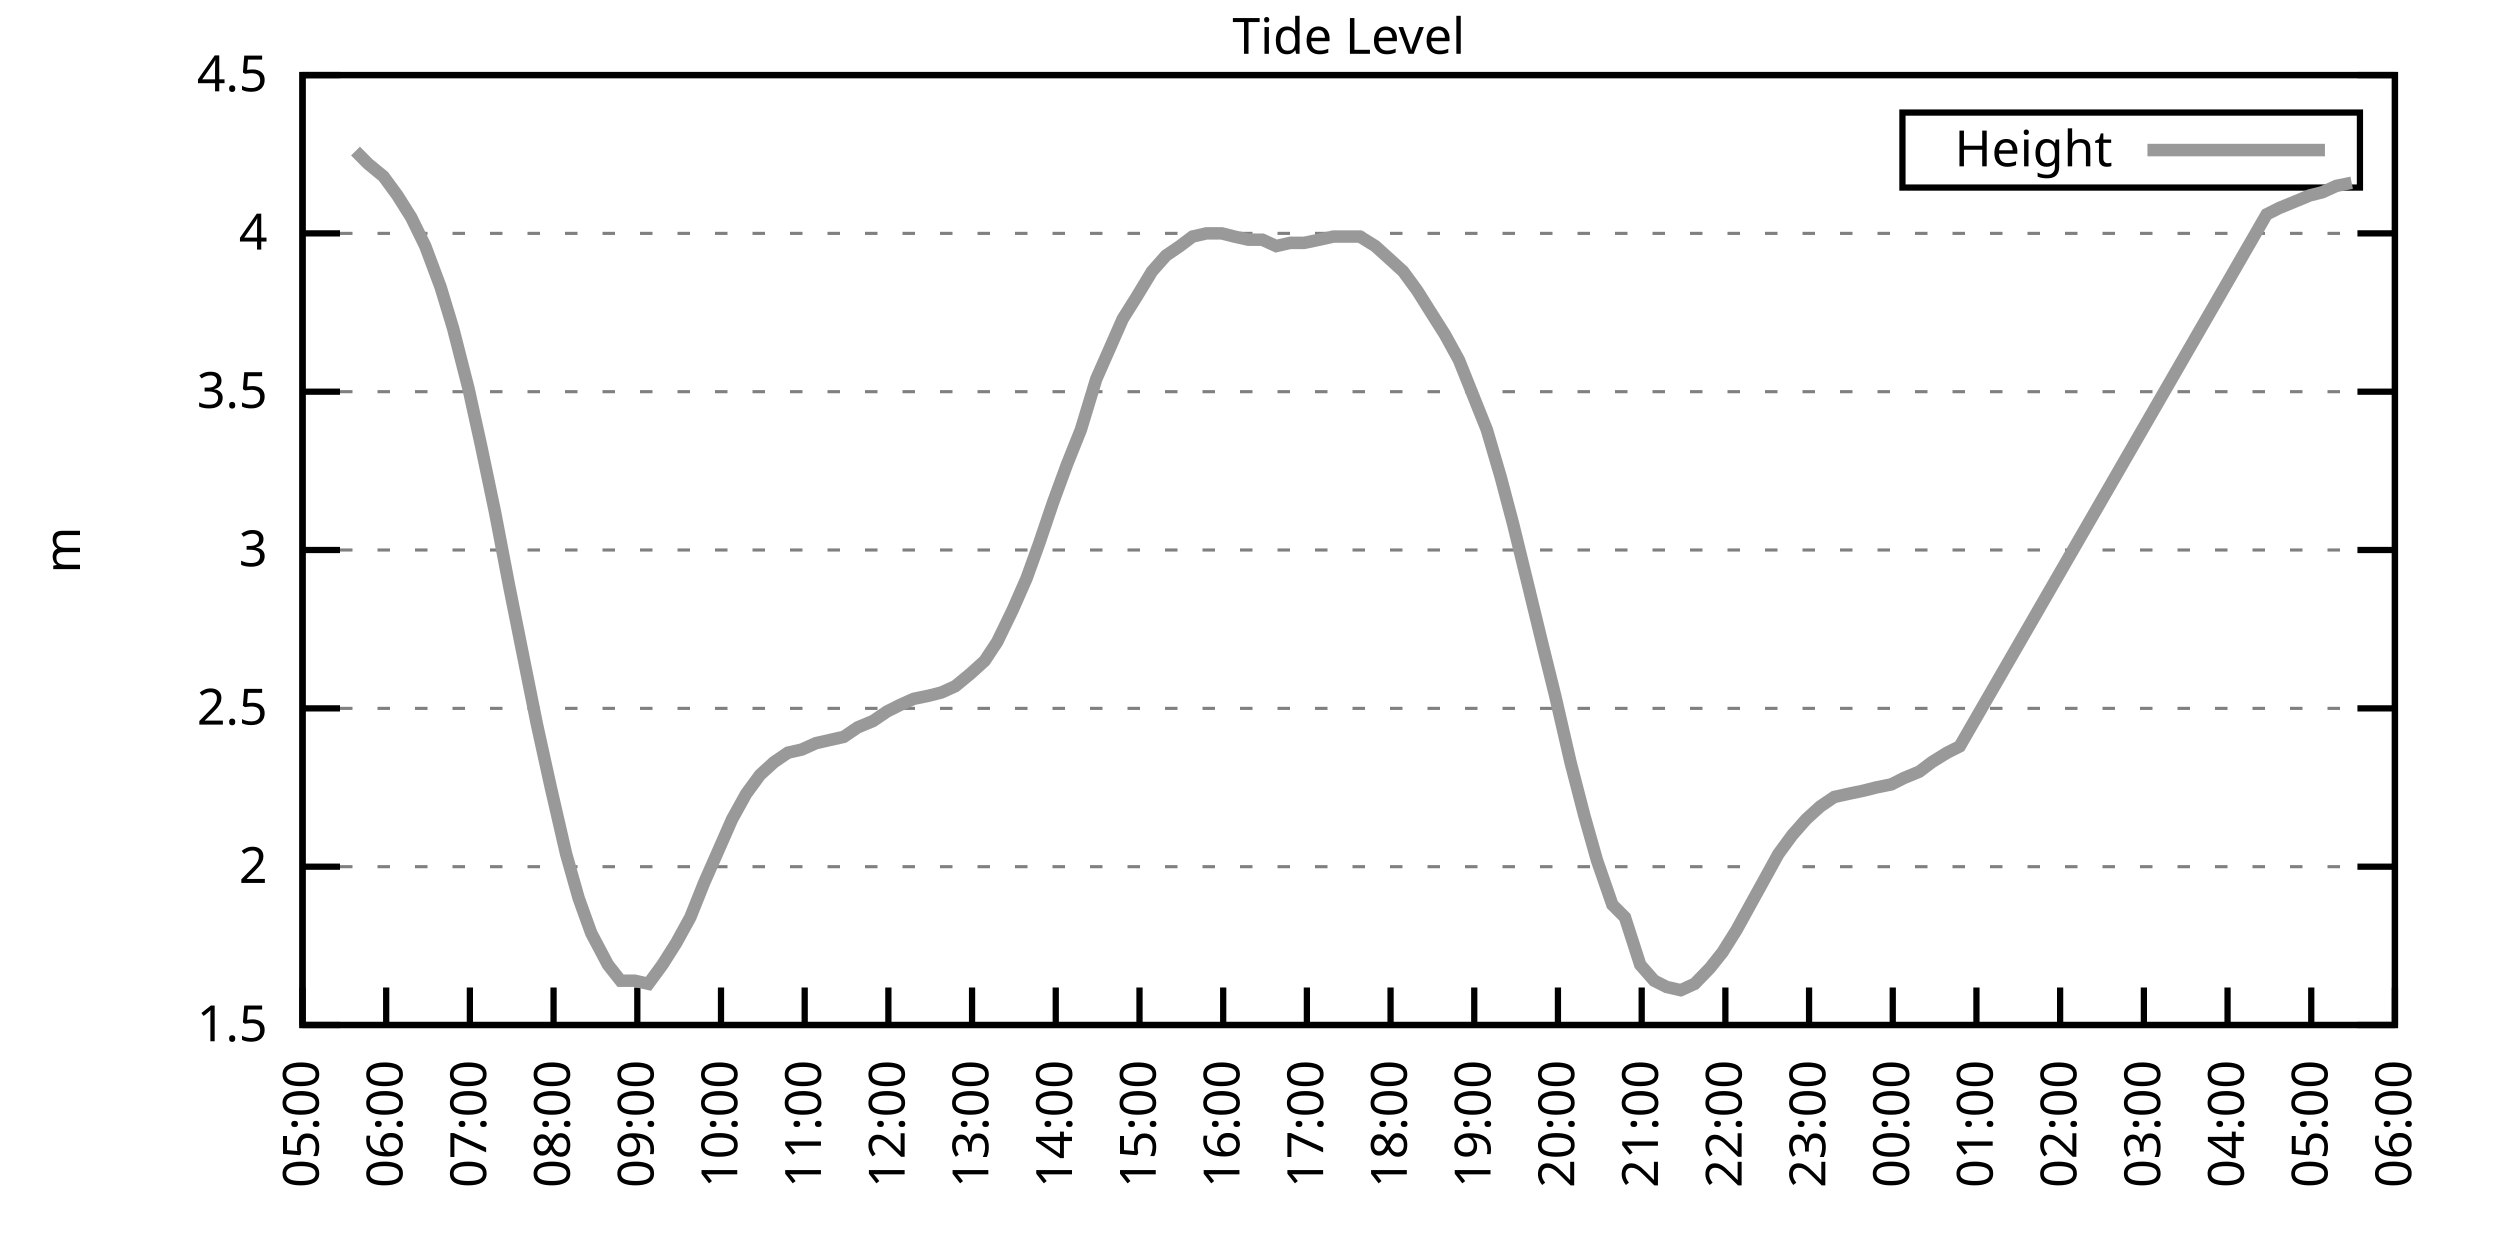
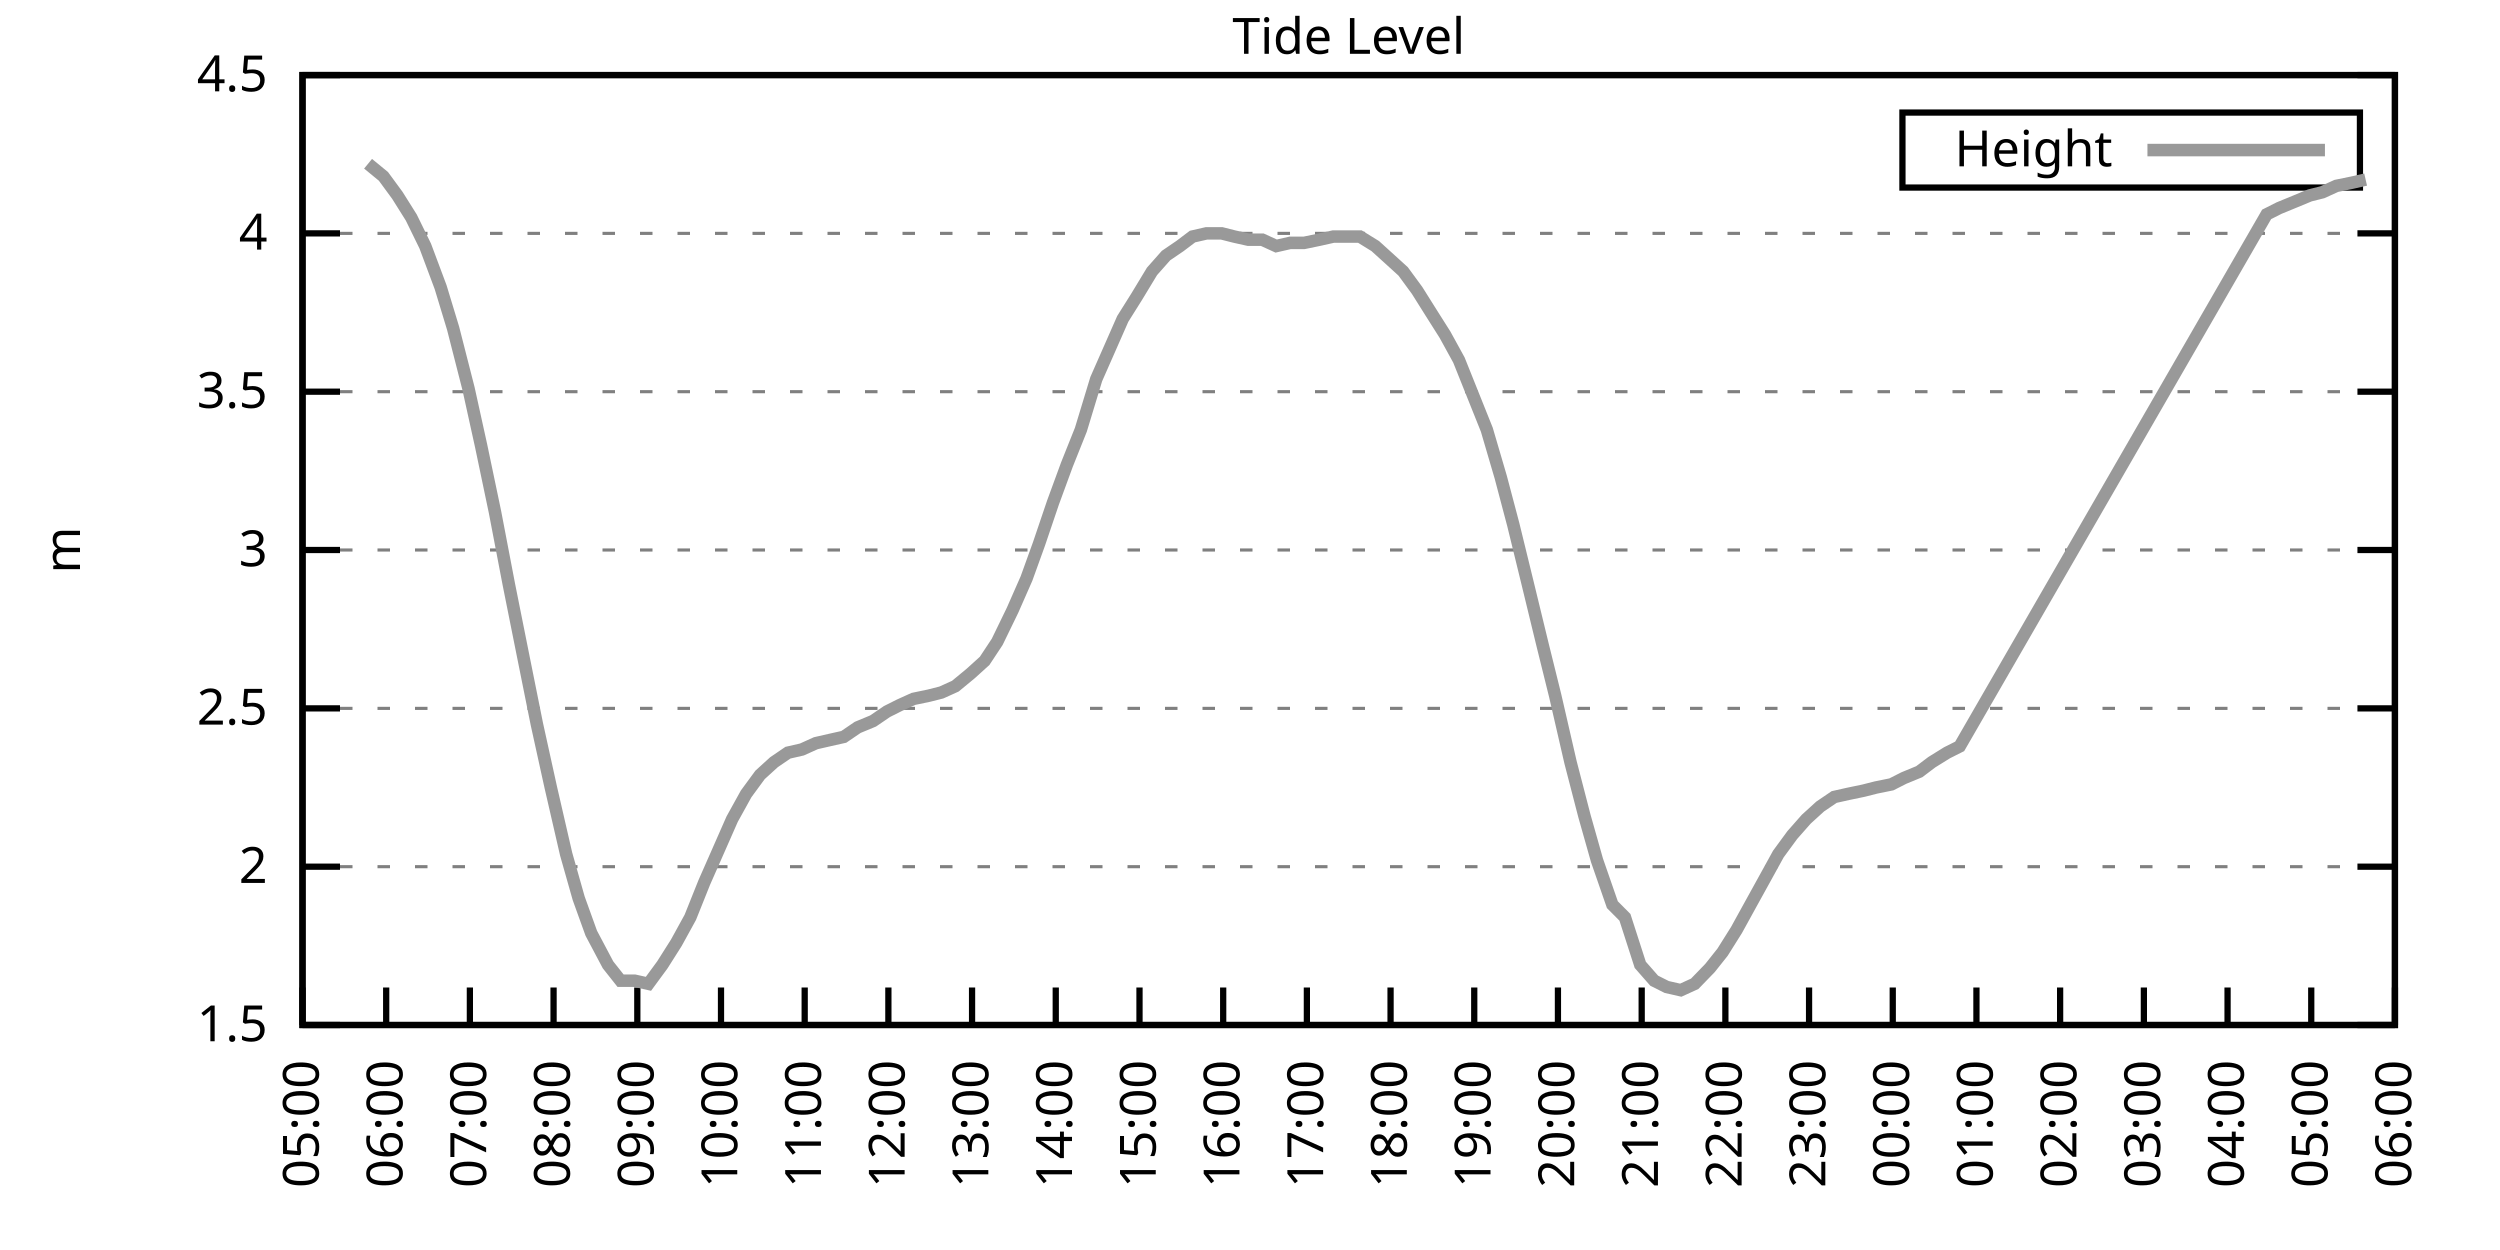
<svg xmlns="http://www.w3.org/2000/svg" xmlns:xlink="http://www.w3.org/1999/xlink" width="400" height="200" viewBox="0 0 400 200">
  <g id="gnuplot_canvas">
    <rect x="0" y="0" width="400" height="200" fill="none" />
    <defs>
      <circle id="gpDot" r="0.5" stroke-width="0.5" stroke="currentColor" />
      <path id="gpPt0" stroke-width="0.333" stroke="currentColor" d="M-1,0 h2 M0,-1 v2" />
      <path id="gpPt1" stroke-width="0.333" stroke="currentColor" d="M-1,-1 L1,1 M1,-1 L-1,1" />
      <path id="gpPt2" stroke-width="0.333" stroke="currentColor" d="M-1,0 L1,0 M0,-1 L0,1 M-1,-1 L1,1 M-1,1 L1,-1" />
      <rect id="gpPt3" stroke-width="0.333" stroke="currentColor" x="-1" y="-1" width="2" height="2" />
      <rect id="gpPt4" stroke-width="0.333" stroke="currentColor" fill="currentColor" x="-1" y="-1" width="2" height="2" />
      <circle id="gpPt5" stroke-width="0.333" stroke="currentColor" cx="0" cy="0" r="1" />
      <use xlink:href="#gpPt5" id="gpPt6" fill="currentColor" stroke="none" />
      <path id="gpPt7" stroke-width="0.333" stroke="currentColor" d="M0,-1.33 L-1.33,0.67 L1.33,0.67 z" />
      <use xlink:href="#gpPt7" id="gpPt8" fill="currentColor" stroke="none" />
      <use xlink:href="#gpPt7" id="gpPt9" stroke="currentColor" transform="rotate(180)" />
      <use xlink:href="#gpPt9" id="gpPt10" fill="currentColor" stroke="none" />
      <use xlink:href="#gpPt3" id="gpPt11" stroke="currentColor" transform="rotate(45)" />
      <use xlink:href="#gpPt11" id="gpPt12" fill="currentColor" stroke="none" />
      <path id="gpPt13" stroke-width="0.333" stroke="currentColor" d="M0,1.330 L1.265,0.411 L0.782,-1.067 L-0.782,-1.076 L-1.265,0.411 z" />
      <use xlink:href="#gpPt13" id="gpPt14" fill="currentColor" stroke="none" />
      <filter id="textbox" filterUnits="objectBoundingBox" x="0" y="0" height="1" width="1">
        <feFlood flood-color="white" flood-opacity="1" result="bgnd" />
        <feComposite in="SourceGraphic" in2="bgnd" operator="atop" />
      </filter>
      <filter id="greybox" filterUnits="objectBoundingBox" x="0" y="0" height="1" width="1">
        <feFlood flood-color="lightgrey" flood-opacity="1" result="grey" />
        <feComposite in="SourceGraphic" in2="grey" operator="atop" />
      </filter>
    </defs>
    <g fill="none" color="white" stroke="currentColor" stroke-width="1.00" stroke-linecap="butt" stroke-linejoin="miter">
</g>
    <g fill="none" color="black" stroke="currentColor" stroke-width="1.00" stroke-linecap="butt" stroke-linejoin="miter">
      <g stroke="none" shape-rendering="crispEdges">
        <polygon fill="rgb(255, 255, 255)" points="48.40,164.00 383.18,164.00 383.18,12.02 48.40,12.02 " />
      </g>
    </g>
    <g fill="none" color="black" stroke="currentColor" stroke-width="1.00" stroke-linecap="butt" stroke-linejoin="miter">
</g>
    <g fill="none" color="black" stroke="black" stroke-width="0.50" stroke-linecap="butt" stroke-linejoin="miter">
</g>
    <g fill="none" color="gray" stroke="currentColor" stroke-width="0.50" stroke-linecap="butt" stroke-linejoin="miter">
      <path stroke="gray" stroke-dasharray="2,4" class="gridline" d="M48.40,164.00 L383.19,164.00  " />
    </g>
    <g fill="none" color="gray" stroke="gray" stroke-width="1.00" stroke-linecap="butt" stroke-linejoin="miter">
</g>
    <g fill="none" color="black" stroke="currentColor" stroke-width="1.00" stroke-linecap="butt" stroke-linejoin="miter">
      <path stroke="black" d="M48.40,164.00 L54.40,164.00 M383.19,164.00 L377.19,164.00  " />
      <g transform="translate(42.80,166.60)" stroke="none" fill="black" font-family="Sans" font-size="8.00" text-anchor="end">
        <text>
          <tspan font-family="Sans"> 1.5</tspan>
        </text>
      </g>
    </g>
    <g fill="none" color="black" stroke="currentColor" stroke-width="1.00" stroke-linecap="butt" stroke-linejoin="miter">
</g>
    <g fill="none" color="black" stroke="black" stroke-width="0.50" stroke-linecap="butt" stroke-linejoin="miter">
</g>
    <g fill="none" color="gray" stroke="currentColor" stroke-width="0.50" stroke-linecap="butt" stroke-linejoin="miter">
      <path stroke="gray" stroke-dasharray="2,4" class="gridline" d="M48.40,138.67 L383.19,138.67  " />
    </g>
    <g fill="none" color="gray" stroke="gray" stroke-width="1.00" stroke-linecap="butt" stroke-linejoin="miter">
</g>
    <g fill="none" color="black" stroke="currentColor" stroke-width="1.00" stroke-linecap="butt" stroke-linejoin="miter">
      <path stroke="black" d="M48.40,138.67 L54.40,138.67 M383.19,138.67 L377.19,138.67  " />
      <g transform="translate(42.80,141.27)" stroke="none" fill="black" font-family="Sans" font-size="8.00" text-anchor="end">
        <text>
          <tspan font-family="Sans"> 2</tspan>
        </text>
      </g>
    </g>
    <g fill="none" color="black" stroke="currentColor" stroke-width="1.00" stroke-linecap="butt" stroke-linejoin="miter">
</g>
    <g fill="none" color="black" stroke="black" stroke-width="0.50" stroke-linecap="butt" stroke-linejoin="miter">
</g>
    <g fill="none" color="gray" stroke="currentColor" stroke-width="0.50" stroke-linecap="butt" stroke-linejoin="miter">
      <path stroke="gray" stroke-dasharray="2,4" class="gridline" d="M48.40,113.34 L383.19,113.34  " />
    </g>
    <g fill="none" color="gray" stroke="gray" stroke-width="1.00" stroke-linecap="butt" stroke-linejoin="miter">
</g>
    <g fill="none" color="black" stroke="currentColor" stroke-width="1.00" stroke-linecap="butt" stroke-linejoin="miter">
      <path stroke="black" d="M48.40,113.34 L54.40,113.34 M383.19,113.34 L377.19,113.34  " />
      <g transform="translate(42.80,115.94)" stroke="none" fill="black" font-family="Sans" font-size="8.00" text-anchor="end">
        <text>
          <tspan font-family="Sans"> 2.5</tspan>
        </text>
      </g>
    </g>
    <g fill="none" color="black" stroke="currentColor" stroke-width="1.00" stroke-linecap="butt" stroke-linejoin="miter">
</g>
    <g fill="none" color="black" stroke="black" stroke-width="0.50" stroke-linecap="butt" stroke-linejoin="miter">
</g>
    <g fill="none" color="gray" stroke="currentColor" stroke-width="0.50" stroke-linecap="butt" stroke-linejoin="miter">
      <path stroke="gray" stroke-dasharray="2,4" class="gridline" d="M48.40,88.00 L383.19,88.00  " />
    </g>
    <g fill="none" color="gray" stroke="gray" stroke-width="1.00" stroke-linecap="butt" stroke-linejoin="miter">
</g>
    <g fill="none" color="black" stroke="currentColor" stroke-width="1.00" stroke-linecap="butt" stroke-linejoin="miter">
      <path stroke="black" d="M48.40,88.00 L54.40,88.00 M383.19,88.00 L377.19,88.00  " />
      <g transform="translate(42.80,90.60)" stroke="none" fill="black" font-family="Sans" font-size="8.00" text-anchor="end">
        <text>
          <tspan font-family="Sans"> 3</tspan>
        </text>
      </g>
    </g>
    <g fill="none" color="black" stroke="currentColor" stroke-width="1.00" stroke-linecap="butt" stroke-linejoin="miter">
</g>
    <g fill="none" color="black" stroke="black" stroke-width="0.50" stroke-linecap="butt" stroke-linejoin="miter">
</g>
    <g fill="none" color="gray" stroke="currentColor" stroke-width="0.50" stroke-linecap="butt" stroke-linejoin="miter">
      <path stroke="gray" stroke-dasharray="2,4" class="gridline" d="M48.40,62.67 L383.19,62.67  " />
    </g>
    <g fill="none" color="gray" stroke="gray" stroke-width="1.00" stroke-linecap="butt" stroke-linejoin="miter">
</g>
    <g fill="none" color="black" stroke="currentColor" stroke-width="1.00" stroke-linecap="butt" stroke-linejoin="miter">
      <path stroke="black" d="M48.40,62.67 L54.40,62.67 M383.19,62.67 L377.19,62.67  " />
      <g transform="translate(42.80,65.27)" stroke="none" fill="black" font-family="Sans" font-size="8.00" text-anchor="end">
        <text>
          <tspan font-family="Sans"> 3.5</tspan>
        </text>
      </g>
    </g>
    <g fill="none" color="black" stroke="currentColor" stroke-width="1.00" stroke-linecap="butt" stroke-linejoin="miter">
</g>
    <g fill="none" color="black" stroke="black" stroke-width="0.50" stroke-linecap="butt" stroke-linejoin="miter">
</g>
    <g fill="none" color="gray" stroke="currentColor" stroke-width="0.50" stroke-linecap="butt" stroke-linejoin="miter">
      <path stroke="gray" stroke-dasharray="2,4" class="gridline" d="M48.40,37.34 L383.19,37.34  " />
    </g>
    <g fill="none" color="gray" stroke="gray" stroke-width="1.00" stroke-linecap="butt" stroke-linejoin="miter">
</g>
    <g fill="none" color="black" stroke="currentColor" stroke-width="1.00" stroke-linecap="butt" stroke-linejoin="miter">
      <path stroke="black" d="M48.40,37.34 L54.40,37.34 M383.19,37.34 L377.19,37.34  " />
      <g transform="translate(42.80,39.94)" stroke="none" fill="black" font-family="Sans" font-size="8.00" text-anchor="end">
        <text>
          <tspan font-family="Sans"> 4</tspan>
        </text>
      </g>
    </g>
    <g fill="none" color="black" stroke="currentColor" stroke-width="1.00" stroke-linecap="butt" stroke-linejoin="miter">
</g>
    <g fill="none" color="black" stroke="black" stroke-width="0.50" stroke-linecap="butt" stroke-linejoin="miter">
</g>
    <g fill="none" color="gray" stroke="currentColor" stroke-width="0.50" stroke-linecap="butt" stroke-linejoin="miter">
      <path stroke="gray" stroke-dasharray="2,4" class="gridline" d="M48.40,12.01 L383.19,12.01  " />
    </g>
    <g fill="none" color="gray" stroke="gray" stroke-width="1.00" stroke-linecap="butt" stroke-linejoin="miter">
</g>
    <g fill="none" color="black" stroke="currentColor" stroke-width="1.00" stroke-linecap="butt" stroke-linejoin="miter">
      <path stroke="black" d="M48.40,12.01 L54.40,12.01 M383.19,12.01 L377.19,12.01  " />
      <g transform="translate(42.80,14.61)" stroke="none" fill="black" font-family="Sans" font-size="8.00" text-anchor="end">
        <text>
          <tspan font-family="Sans"> 4.5</tspan>
        </text>
      </g>
    </g>
    <g fill="none" color="black" stroke="currentColor" stroke-width="1.00" stroke-linecap="butt" stroke-linejoin="miter">
      <path stroke="black" d="M48.40,164.00 L48.40,158.00  " />
      <g transform="translate(51.00,169.60) rotate(270.00)" stroke="none" fill="black" font-family="Sans" font-size="8.00" text-anchor="end">
        <text>
          <tspan font-family="Sans">05:00</tspan>
        </text>
      </g>
    </g>
    <g fill="none" color="black" stroke="currentColor" stroke-width="1.00" stroke-linecap="butt" stroke-linejoin="miter">
      <path stroke="black" d="M61.79,164.00 L61.79,158.00  " />
      <g transform="translate(64.39,169.60) rotate(270.00)" stroke="none" fill="black" font-family="Sans" font-size="8.00" text-anchor="end">
        <text>
          <tspan font-family="Sans">06:00</tspan>
        </text>
      </g>
    </g>
    <g fill="none" color="black" stroke="currentColor" stroke-width="1.00" stroke-linecap="butt" stroke-linejoin="miter">
      <path stroke="black" d="M75.18,164.00 L75.18,158.00  " />
      <g transform="translate(77.78,169.60) rotate(270.00)" stroke="none" fill="black" font-family="Sans" font-size="8.00" text-anchor="end">
        <text>
          <tspan font-family="Sans">07:00</tspan>
        </text>
      </g>
    </g>
    <g fill="none" color="black" stroke="currentColor" stroke-width="1.00" stroke-linecap="butt" stroke-linejoin="miter">
      <path stroke="black" d="M88.57,164.00 L88.57,158.00  " />
      <g transform="translate(91.17,169.60) rotate(270.00)" stroke="none" fill="black" font-family="Sans" font-size="8.00" text-anchor="end">
        <text>
          <tspan font-family="Sans">08:00</tspan>
        </text>
      </g>
    </g>
    <g fill="none" color="black" stroke="currentColor" stroke-width="1.00" stroke-linecap="butt" stroke-linejoin="miter">
      <path stroke="black" d="M101.97,164.00 L101.97,158.00  " />
      <g transform="translate(104.57,169.60) rotate(270.00)" stroke="none" fill="black" font-family="Sans" font-size="8.00" text-anchor="end">
        <text>
          <tspan font-family="Sans">09:00</tspan>
        </text>
      </g>
    </g>
    <g fill="none" color="black" stroke="currentColor" stroke-width="1.00" stroke-linecap="butt" stroke-linejoin="miter">
      <path stroke="black" d="M115.36,164.00 L115.36,158.00  " />
      <g transform="translate(117.96,169.60) rotate(270.00)" stroke="none" fill="black" font-family="Sans" font-size="8.00" text-anchor="end">
        <text>
          <tspan font-family="Sans">10:00</tspan>
        </text>
      </g>
    </g>
    <g fill="none" color="black" stroke="currentColor" stroke-width="1.00" stroke-linecap="butt" stroke-linejoin="miter">
      <path stroke="black" d="M128.75,164.00 L128.75,158.00  " />
      <g transform="translate(131.35,169.60) rotate(270.00)" stroke="none" fill="black" font-family="Sans" font-size="8.00" text-anchor="end">
        <text>
          <tspan font-family="Sans">11:00</tspan>
        </text>
      </g>
    </g>
    <g fill="none" color="black" stroke="currentColor" stroke-width="1.00" stroke-linecap="butt" stroke-linejoin="miter">
      <path stroke="black" d="M142.14,164.00 L142.14,158.00  " />
      <g transform="translate(144.74,169.60) rotate(270.00)" stroke="none" fill="black" font-family="Sans" font-size="8.00" text-anchor="end">
        <text>
          <tspan font-family="Sans">12:00</tspan>
        </text>
      </g>
    </g>
    <g fill="none" color="black" stroke="currentColor" stroke-width="1.00" stroke-linecap="butt" stroke-linejoin="miter">
      <path stroke="black" d="M155.53,164.00 L155.53,158.00  " />
      <g transform="translate(158.13,169.60) rotate(270.00)" stroke="none" fill="black" font-family="Sans" font-size="8.00" text-anchor="end">
        <text>
          <tspan font-family="Sans">13:00</tspan>
        </text>
      </g>
    </g>
    <g fill="none" color="black" stroke="currentColor" stroke-width="1.00" stroke-linecap="butt" stroke-linejoin="miter">
      <path stroke="black" d="M168.92,164.00 L168.92,158.00  " />
      <g transform="translate(171.52,169.60) rotate(270.00)" stroke="none" fill="black" font-family="Sans" font-size="8.00" text-anchor="end">
        <text>
          <tspan font-family="Sans">14:00</tspan>
        </text>
      </g>
    </g>
    <g fill="none" color="black" stroke="currentColor" stroke-width="1.00" stroke-linecap="butt" stroke-linejoin="miter">
      <path stroke="black" d="M182.32,164.00 L182.32,158.00  " />
      <g transform="translate(184.92,169.60) rotate(270.00)" stroke="none" fill="black" font-family="Sans" font-size="8.00" text-anchor="end">
        <text>
          <tspan font-family="Sans">15:00</tspan>
        </text>
      </g>
    </g>
    <g fill="none" color="black" stroke="currentColor" stroke-width="1.00" stroke-linecap="butt" stroke-linejoin="miter">
      <path stroke="black" d="M195.71,164.00 L195.71,158.00  " />
      <g transform="translate(198.31,169.60) rotate(270.00)" stroke="none" fill="black" font-family="Sans" font-size="8.00" text-anchor="end">
        <text>
          <tspan font-family="Sans">16:00</tspan>
        </text>
      </g>
    </g>
    <g fill="none" color="black" stroke="currentColor" stroke-width="1.00" stroke-linecap="butt" stroke-linejoin="miter">
      <path stroke="black" d="M209.10,164.00 L209.10,158.00  " />
      <g transform="translate(211.70,169.60) rotate(270.00)" stroke="none" fill="black" font-family="Sans" font-size="8.00" text-anchor="end">
        <text>
          <tspan font-family="Sans">17:00</tspan>
        </text>
      </g>
    </g>
    <g fill="none" color="black" stroke="currentColor" stroke-width="1.00" stroke-linecap="butt" stroke-linejoin="miter">
      <path stroke="black" d="M222.49,164.00 L222.49,158.00  " />
      <g transform="translate(225.09,169.60) rotate(270.00)" stroke="none" fill="black" font-family="Sans" font-size="8.00" text-anchor="end">
        <text>
          <tspan font-family="Sans">18:00</tspan>
        </text>
      </g>
    </g>
    <g fill="none" color="black" stroke="currentColor" stroke-width="1.00" stroke-linecap="butt" stroke-linejoin="miter">
      <path stroke="black" d="M235.88,164.00 L235.88,158.00  " />
      <g transform="translate(238.48,169.60) rotate(270.00)" stroke="none" fill="black" font-family="Sans" font-size="8.00" text-anchor="end">
        <text>
          <tspan font-family="Sans">19:00</tspan>
        </text>
      </g>
    </g>
    <g fill="none" color="black" stroke="currentColor" stroke-width="1.00" stroke-linecap="butt" stroke-linejoin="miter">
      <path stroke="black" d="M249.27,164.00 L249.27,158.00  " />
      <g transform="translate(251.87,169.60) rotate(270.00)" stroke="none" fill="black" font-family="Sans" font-size="8.00" text-anchor="end">
        <text>
          <tspan font-family="Sans">20:00</tspan>
        </text>
      </g>
    </g>
    <g fill="none" color="black" stroke="currentColor" stroke-width="1.00" stroke-linecap="butt" stroke-linejoin="miter">
      <path stroke="black" d="M262.67,164.00 L262.67,158.00  " />
      <g transform="translate(265.27,169.60) rotate(270.00)" stroke="none" fill="black" font-family="Sans" font-size="8.00" text-anchor="end">
        <text>
          <tspan font-family="Sans">21:00</tspan>
        </text>
      </g>
    </g>
    <g fill="none" color="black" stroke="currentColor" stroke-width="1.00" stroke-linecap="butt" stroke-linejoin="miter">
      <path stroke="black" d="M276.06,164.00 L276.06,158.00  " />
      <g transform="translate(278.66,169.60) rotate(270.00)" stroke="none" fill="black" font-family="Sans" font-size="8.00" text-anchor="end">
        <text>
          <tspan font-family="Sans">22:00</tspan>
        </text>
      </g>
    </g>
    <g fill="none" color="black" stroke="currentColor" stroke-width="1.00" stroke-linecap="butt" stroke-linejoin="miter">
      <path stroke="black" d="M289.45,164.00 L289.45,158.00  " />
      <g transform="translate(292.05,169.60) rotate(270.00)" stroke="none" fill="black" font-family="Sans" font-size="8.00" text-anchor="end">
        <text>
          <tspan font-family="Sans">23:00</tspan>
        </text>
      </g>
    </g>
    <g fill="none" color="black" stroke="currentColor" stroke-width="1.00" stroke-linecap="butt" stroke-linejoin="miter">
      <path stroke="black" d="M302.84,164.00 L302.84,158.00  " />
      <g transform="translate(305.44,169.60) rotate(270.00)" stroke="none" fill="black" font-family="Sans" font-size="8.00" text-anchor="end">
        <text>
          <tspan font-family="Sans">00:00</tspan>
        </text>
      </g>
    </g>
    <g fill="none" color="black" stroke="currentColor" stroke-width="1.00" stroke-linecap="butt" stroke-linejoin="miter">
      <path stroke="black" d="M316.23,164.00 L316.23,158.00  " />
      <g transform="translate(318.83,169.60) rotate(270.00)" stroke="none" fill="black" font-family="Sans" font-size="8.00" text-anchor="end">
        <text>
          <tspan font-family="Sans">01:00</tspan>
        </text>
      </g>
    </g>
    <g fill="none" color="black" stroke="currentColor" stroke-width="1.00" stroke-linecap="butt" stroke-linejoin="miter">
      <path stroke="black" d="M329.62,164.00 L329.62,158.00  " />
      <g transform="translate(332.22,169.60) rotate(270.00)" stroke="none" fill="black" font-family="Sans" font-size="8.00" text-anchor="end">
        <text>
          <tspan font-family="Sans">02:00</tspan>
        </text>
      </g>
    </g>
    <g fill="none" color="black" stroke="currentColor" stroke-width="1.00" stroke-linecap="butt" stroke-linejoin="miter">
      <path stroke="black" d="M343.02,164.00 L343.02,158.00  " />
      <g transform="translate(345.62,169.60) rotate(270.00)" stroke="none" fill="black" font-family="Sans" font-size="8.00" text-anchor="end">
        <text>
          <tspan font-family="Sans">03:00</tspan>
        </text>
      </g>
    </g>
    <g fill="none" color="black" stroke="currentColor" stroke-width="1.00" stroke-linecap="butt" stroke-linejoin="miter">
      <path stroke="black" d="M356.41,164.00 L356.41,158.00  " />
      <g transform="translate(359.01,169.60) rotate(270.00)" stroke="none" fill="black" font-family="Sans" font-size="8.00" text-anchor="end">
        <text>
          <tspan font-family="Sans">04:00</tspan>
        </text>
      </g>
    </g>
    <g fill="none" color="black" stroke="currentColor" stroke-width="1.00" stroke-linecap="butt" stroke-linejoin="miter">
      <path stroke="black" d="M369.80,164.00 L369.80,158.00  " />
      <g transform="translate(372.40,169.60) rotate(270.00)" stroke="none" fill="black" font-family="Sans" font-size="8.00" text-anchor="end">
        <text>
          <tspan font-family="Sans">05:00</tspan>
        </text>
      </g>
    </g>
    <g fill="none" color="black" stroke="currentColor" stroke-width="1.00" stroke-linecap="butt" stroke-linejoin="miter">
      <path stroke="black" d="M383.19,164.00 L383.19,158.00  " />
      <g transform="translate(385.79,169.60) rotate(270.00)" stroke="none" fill="black" font-family="Sans" font-size="8.00" text-anchor="end">
        <text>
          <tspan font-family="Sans">06:00</tspan>
        </text>
      </g>
    </g>
    <g fill="none" color="black" stroke="currentColor" stroke-width="1.00" stroke-linecap="butt" stroke-linejoin="miter">
</g>
    <g fill="none" color="black" stroke="currentColor" stroke-width="1.00" stroke-linecap="butt" stroke-linejoin="miter">
      <path stroke="black" d="M48.40,12.01 L48.40,164.00 L383.19,164.00 L383.19,12.01 L48.40,12.01 Z  " />
    </g>
    <g fill="none" color="black" stroke="currentColor" stroke-width="1.00" stroke-linecap="butt" stroke-linejoin="miter">
</g>
    <g fill="none" color="black" stroke="currentColor" stroke-width="1.00" stroke-linecap="butt" stroke-linejoin="miter">
      <path stroke="black" d="M304.39,30.01 L304.39,18.01 L377.59,18.01 L377.59,30.01 L304.39,30.01 Z  " />
    </g>
    <g id="Tide_level_plot_1">
      <g fill="none" color="white" stroke="black" stroke-width="2.00" stroke-linecap="butt" stroke-linejoin="miter">
</g>
      <g fill="none" color="black" stroke="currentColor" stroke-width="2.00" stroke-linecap="butt" stroke-linejoin="miter">
        <g transform="translate(337.99,26.61)" stroke="none" fill="black" font-family="Sans" font-size="8.00" text-anchor="end">
          <text>
            <tspan font-family="Sans">Height</tspan>
          </text>
        </g>
      </g>
      <g fill="none" color="black" stroke="currentColor" stroke-width="2.00" stroke-linecap="butt" stroke-linejoin="miter">
-         <path stroke="rgb(153, 153, 153)" d="M343.59,24.01 L371.99,24.01 M56.88,24.17 L58.89,26.20 L61.35,28.22 L63.58,31.26 L65.81,34.81 L68.04,39.37   L70.50,45.95 L72.50,52.54 L74.96,62.17 L76.97,71.29 L79.20,81.93 L81.43,93.58 L83.66,104.72 L85.90,115.87   L88.13,126.00 L90.58,136.64 L92.59,143.73 L94.60,149.31 L97.28,154.37 L99.29,156.91 L101.52,156.91 L103.75,157.41   L105.98,154.37 L108.22,150.83 L110.45,146.77 L112.68,141.20 L114.91,136.14 L117.14,131.07 L119.38,127.02 L121.61,123.98   L123.84,121.95 L126.07,120.43 L128.30,119.92 L130.54,118.91 L132.77,118.40 L135.00,117.90 L137.23,116.38 L139.69,115.36   L141.92,113.84 L143.93,112.83 L146.16,111.82 L148.61,111.31 L150.62,110.80 L152.85,109.79 L155.31,107.76 L157.54,105.74   L159.55,102.70 L162.01,97.63 L164.24,92.56 L166.25,86.99 L168.48,80.41 L170.71,74.33 L172.94,68.75 L175.40,60.65   L177.41,56.09 L179.64,51.02 L181.87,47.47 L184.32,43.42 L186.56,40.89 L188.79,39.37 L190.80,37.85 L193.03,37.34   L195.48,37.34 L197.49,37.85 L199.73,38.35 L201.96,38.35 L204.19,39.37 L206.42,38.86 L208.65,38.86 L211.11,38.35   L213.34,37.85 L215.57,37.85 L217.58,37.85 L220.04,39.37 L222.27,41.39 L224.50,43.42 L226.73,46.46 L228.96,50.01   L231.20,53.55 L233.43,57.61 L237.89,68.75 L240.12,76.35 L242.13,83.95 L244.36,93.07 L246.82,103.20 L248.83,111.31   L251.28,121.95 L253.51,130.56 L255.52,137.66 L257.98,144.75 L259.99,146.77 L262.44,154.37 L264.67,156.91 L266.68,157.92   L268.92,158.43 L271.15,157.41 L273.60,154.88 L275.61,152.35 L277.84,148.80 L280.07,144.75 L282.31,140.69 L284.54,136.64   L286.77,133.60 L289.00,131.07 L291.23,129.04 L293.47,127.52 L295.70,127.02 L298.15,126.51 L300.16,126.00 L302.62,125.50   L304.63,124.48 L307.08,123.47 L309.09,121.95 L311.54,120.43 L313.55,119.42 L362.66,34.30 L364.66,33.29 L367.12,32.28   L369.58,31.26 L371.58,30.76 L373.82,29.74 L376.27,29.24  " />
+         <path stroke="rgb(153, 153, 153)" d="M343.59,24.01 L371.99,24.01 M58.89,26.20 L61.35,28.22 L63.58,31.26 L65.81,34.81 L68.04,39.37 L70.50,45.95   L72.50,52.54 L74.96,62.17 L76.97,71.29 L79.20,81.93 L81.43,93.58 L83.66,104.72 L85.90,115.87 L88.13,126.00   L90.58,136.64 L92.59,143.73 L94.60,149.31 L97.28,154.37 L99.29,156.91 L101.52,156.91 L103.75,157.41 L105.98,154.37   L108.22,150.83 L110.45,146.77 L112.68,141.20 L114.91,136.14 L117.14,131.07 L119.38,127.02 L121.61,123.98 L123.84,121.95   L126.07,120.43 L128.30,119.92 L130.54,118.91 L132.77,118.40 L135.00,117.90 L137.23,116.38 L139.69,115.36 L141.92,113.84   L143.93,112.83 L146.16,111.82 L148.61,111.31 L150.62,110.80 L152.85,109.79 L155.31,107.76 L157.54,105.74 L159.55,102.70   L162.01,97.63 L164.24,92.56 L166.25,86.99 L168.48,80.41 L170.71,74.33 L172.94,68.75 L175.40,60.65 L177.41,56.09   L179.64,51.02 L181.87,47.47 L184.32,43.42 L186.56,40.89 L188.79,39.37 L190.80,37.85 L193.03,37.34 L195.48,37.34   L197.49,37.85 L199.73,38.35 L201.96,38.35 L204.19,39.37 L206.42,38.86 L208.65,38.86 L211.11,38.35 L213.34,37.85   L215.57,37.85 L217.58,37.85 L220.04,39.37 L222.27,41.39 L224.50,43.42 L226.73,46.46 L228.96,50.01 L231.20,53.55   L233.43,57.61 L237.89,68.75 L240.12,76.35 L242.13,83.95 L244.36,93.07 L246.82,103.20 L248.83,111.31 L251.28,121.95   L253.51,130.56 L255.52,137.66 L257.98,144.75 L259.99,146.77 L262.44,154.37 L264.67,156.91 L266.68,157.92 L268.92,158.43   L271.15,157.41 L273.60,154.88 L275.61,152.35 L277.84,148.80 L280.07,144.75 L282.31,140.69 L284.54,136.64 L286.77,133.60   L289.00,131.07 L291.23,129.04 L293.47,127.52 L295.70,127.02 L298.15,126.51 L300.16,126.00 L302.62,125.50 L304.63,124.48   L307.08,123.47 L309.09,121.95 L311.54,120.43 L313.55,119.42 L362.66,34.30 L364.66,33.29 L367.12,32.28 L369.58,31.26   L371.58,30.76 L373.82,29.74 L376.27,29.24 L378.50,28.73  " />
      </g>
    </g>
    <g fill="none" color="black" stroke="currentColor" stroke-width="2.00" stroke-linecap="butt" stroke-linejoin="miter">
</g>
    <g fill="none" color="black" stroke="black" stroke-width="1.00" stroke-linecap="butt" stroke-linejoin="miter">
</g>
    <g fill="none" color="black" stroke="currentColor" stroke-width="1.00" stroke-linecap="butt" stroke-linejoin="miter">
      <path stroke="black" d="M48.40,12.01 L48.40,164.00 L383.19,164.00 L383.19,12.01 L48.40,12.01 Z  " />
      <g transform="translate(12.80,88.01) rotate(270.00)" stroke="none" fill="black" font-family="Sans" font-size="8.00" text-anchor="middle">
        <text>
          <tspan font-family="Sans">m</tspan>
        </text>
      </g>
    </g>
    <g fill="none" color="black" stroke="currentColor" stroke-width="1.00" stroke-linecap="butt" stroke-linejoin="miter">
</g>
    <g fill="none" color="black" stroke="currentColor" stroke-width="1.00" stroke-linecap="butt" stroke-linejoin="miter">
      <g transform="translate(215.79,8.61)" stroke="none" fill="black" font-family="Sans" font-size="8.00" text-anchor="middle">
        <text>
          <tspan font-family="Sans">Tide Level</tspan>
        </text>
      </g>
    </g>
    <g fill="none" color="black" stroke="currentColor" stroke-width="1.00" stroke-linecap="butt" stroke-linejoin="miter">
</g>
  </g>
</svg>
